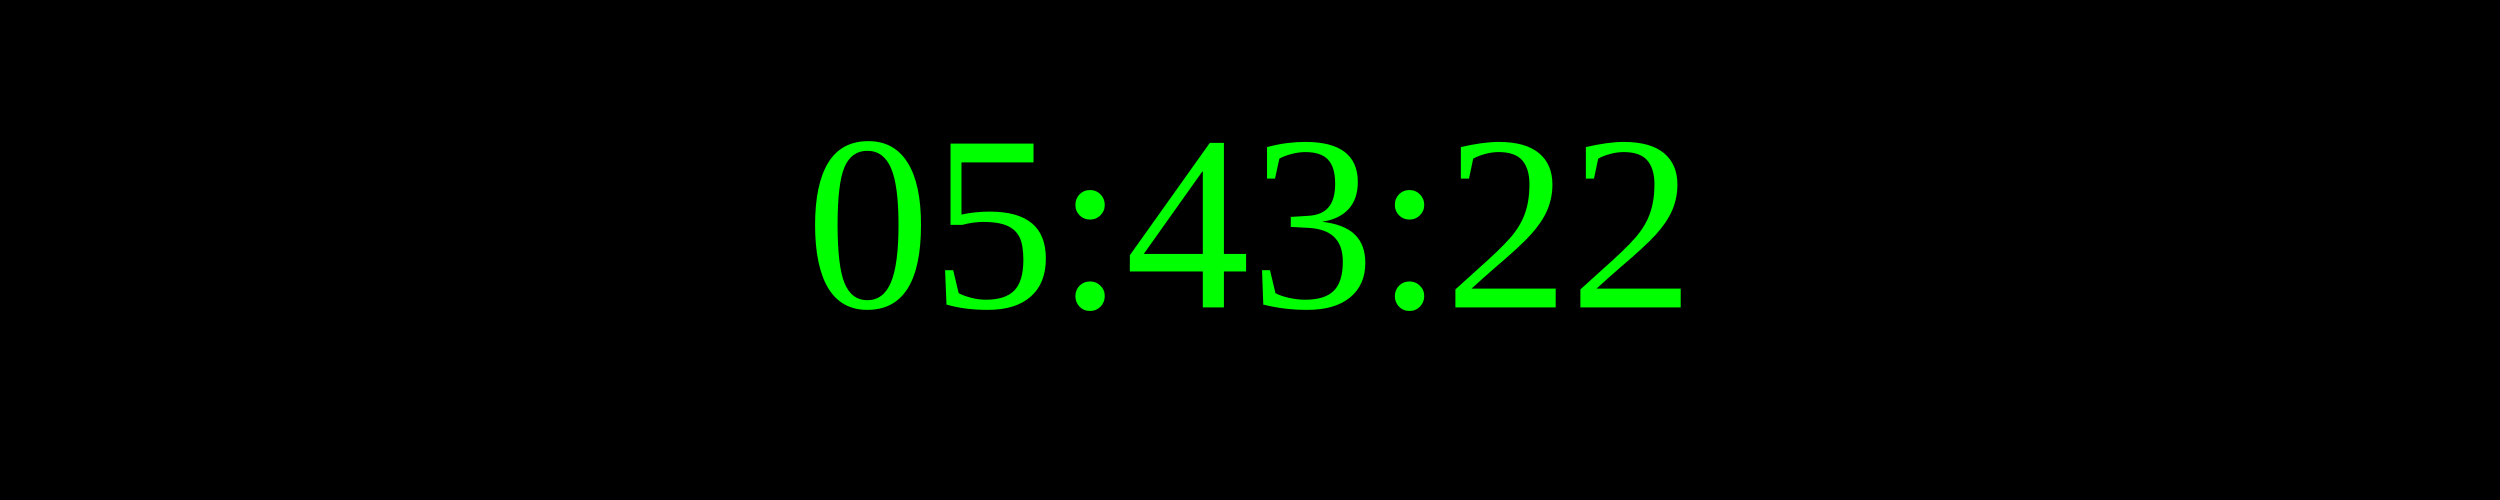
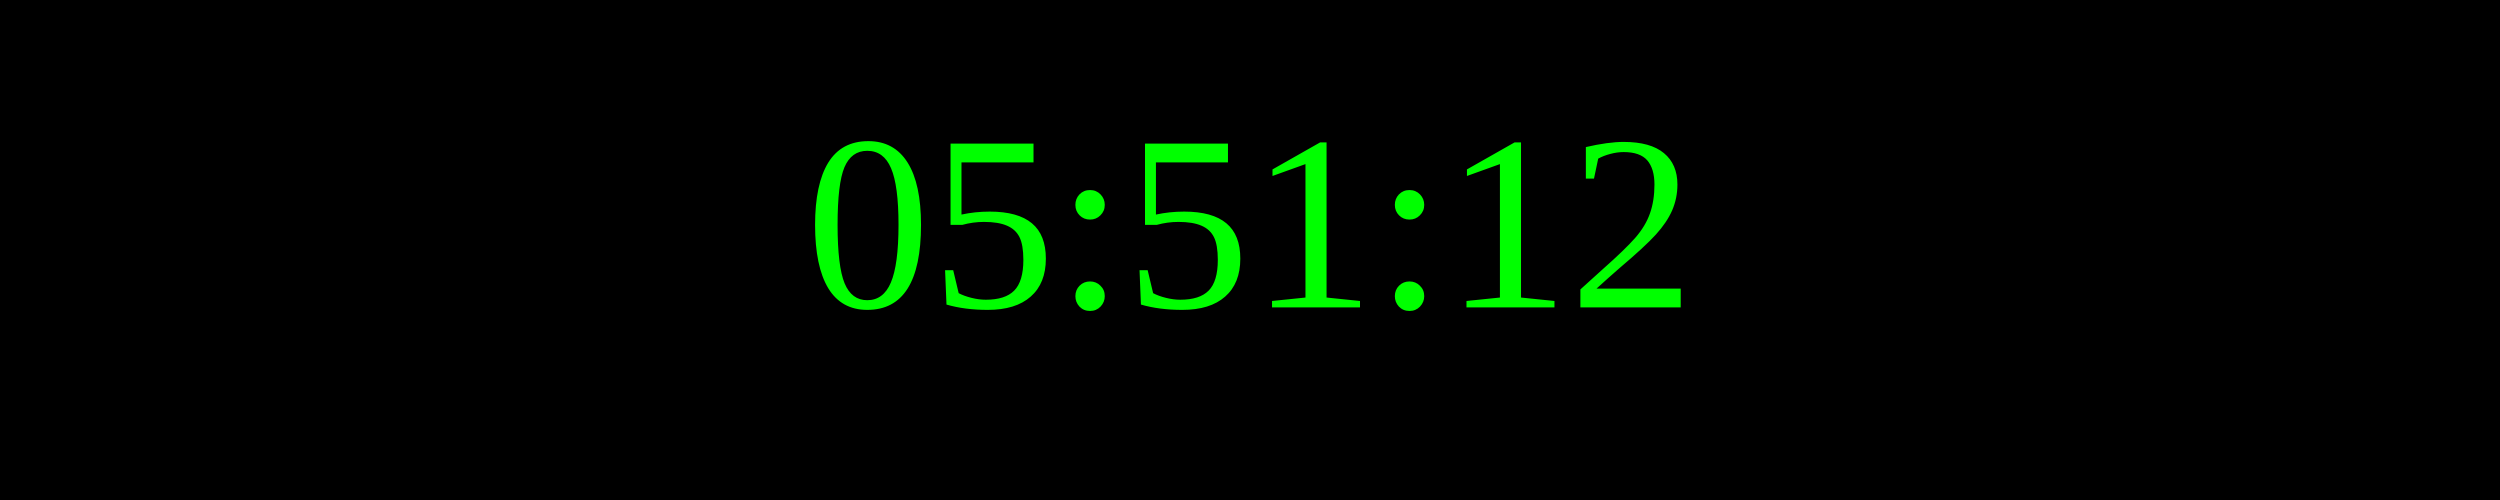
<svg xmlns="http://www.w3.org/2000/svg" width="250" height="50">
  <rect width="100%" height="100%" fill="black" />
  <text x="50%" y="50%" font-size="25" fill="lime" text-anchor="middle" dominant-baseline="middle">
- 05:43:22
+ 05:51:12
</text>
</svg>
